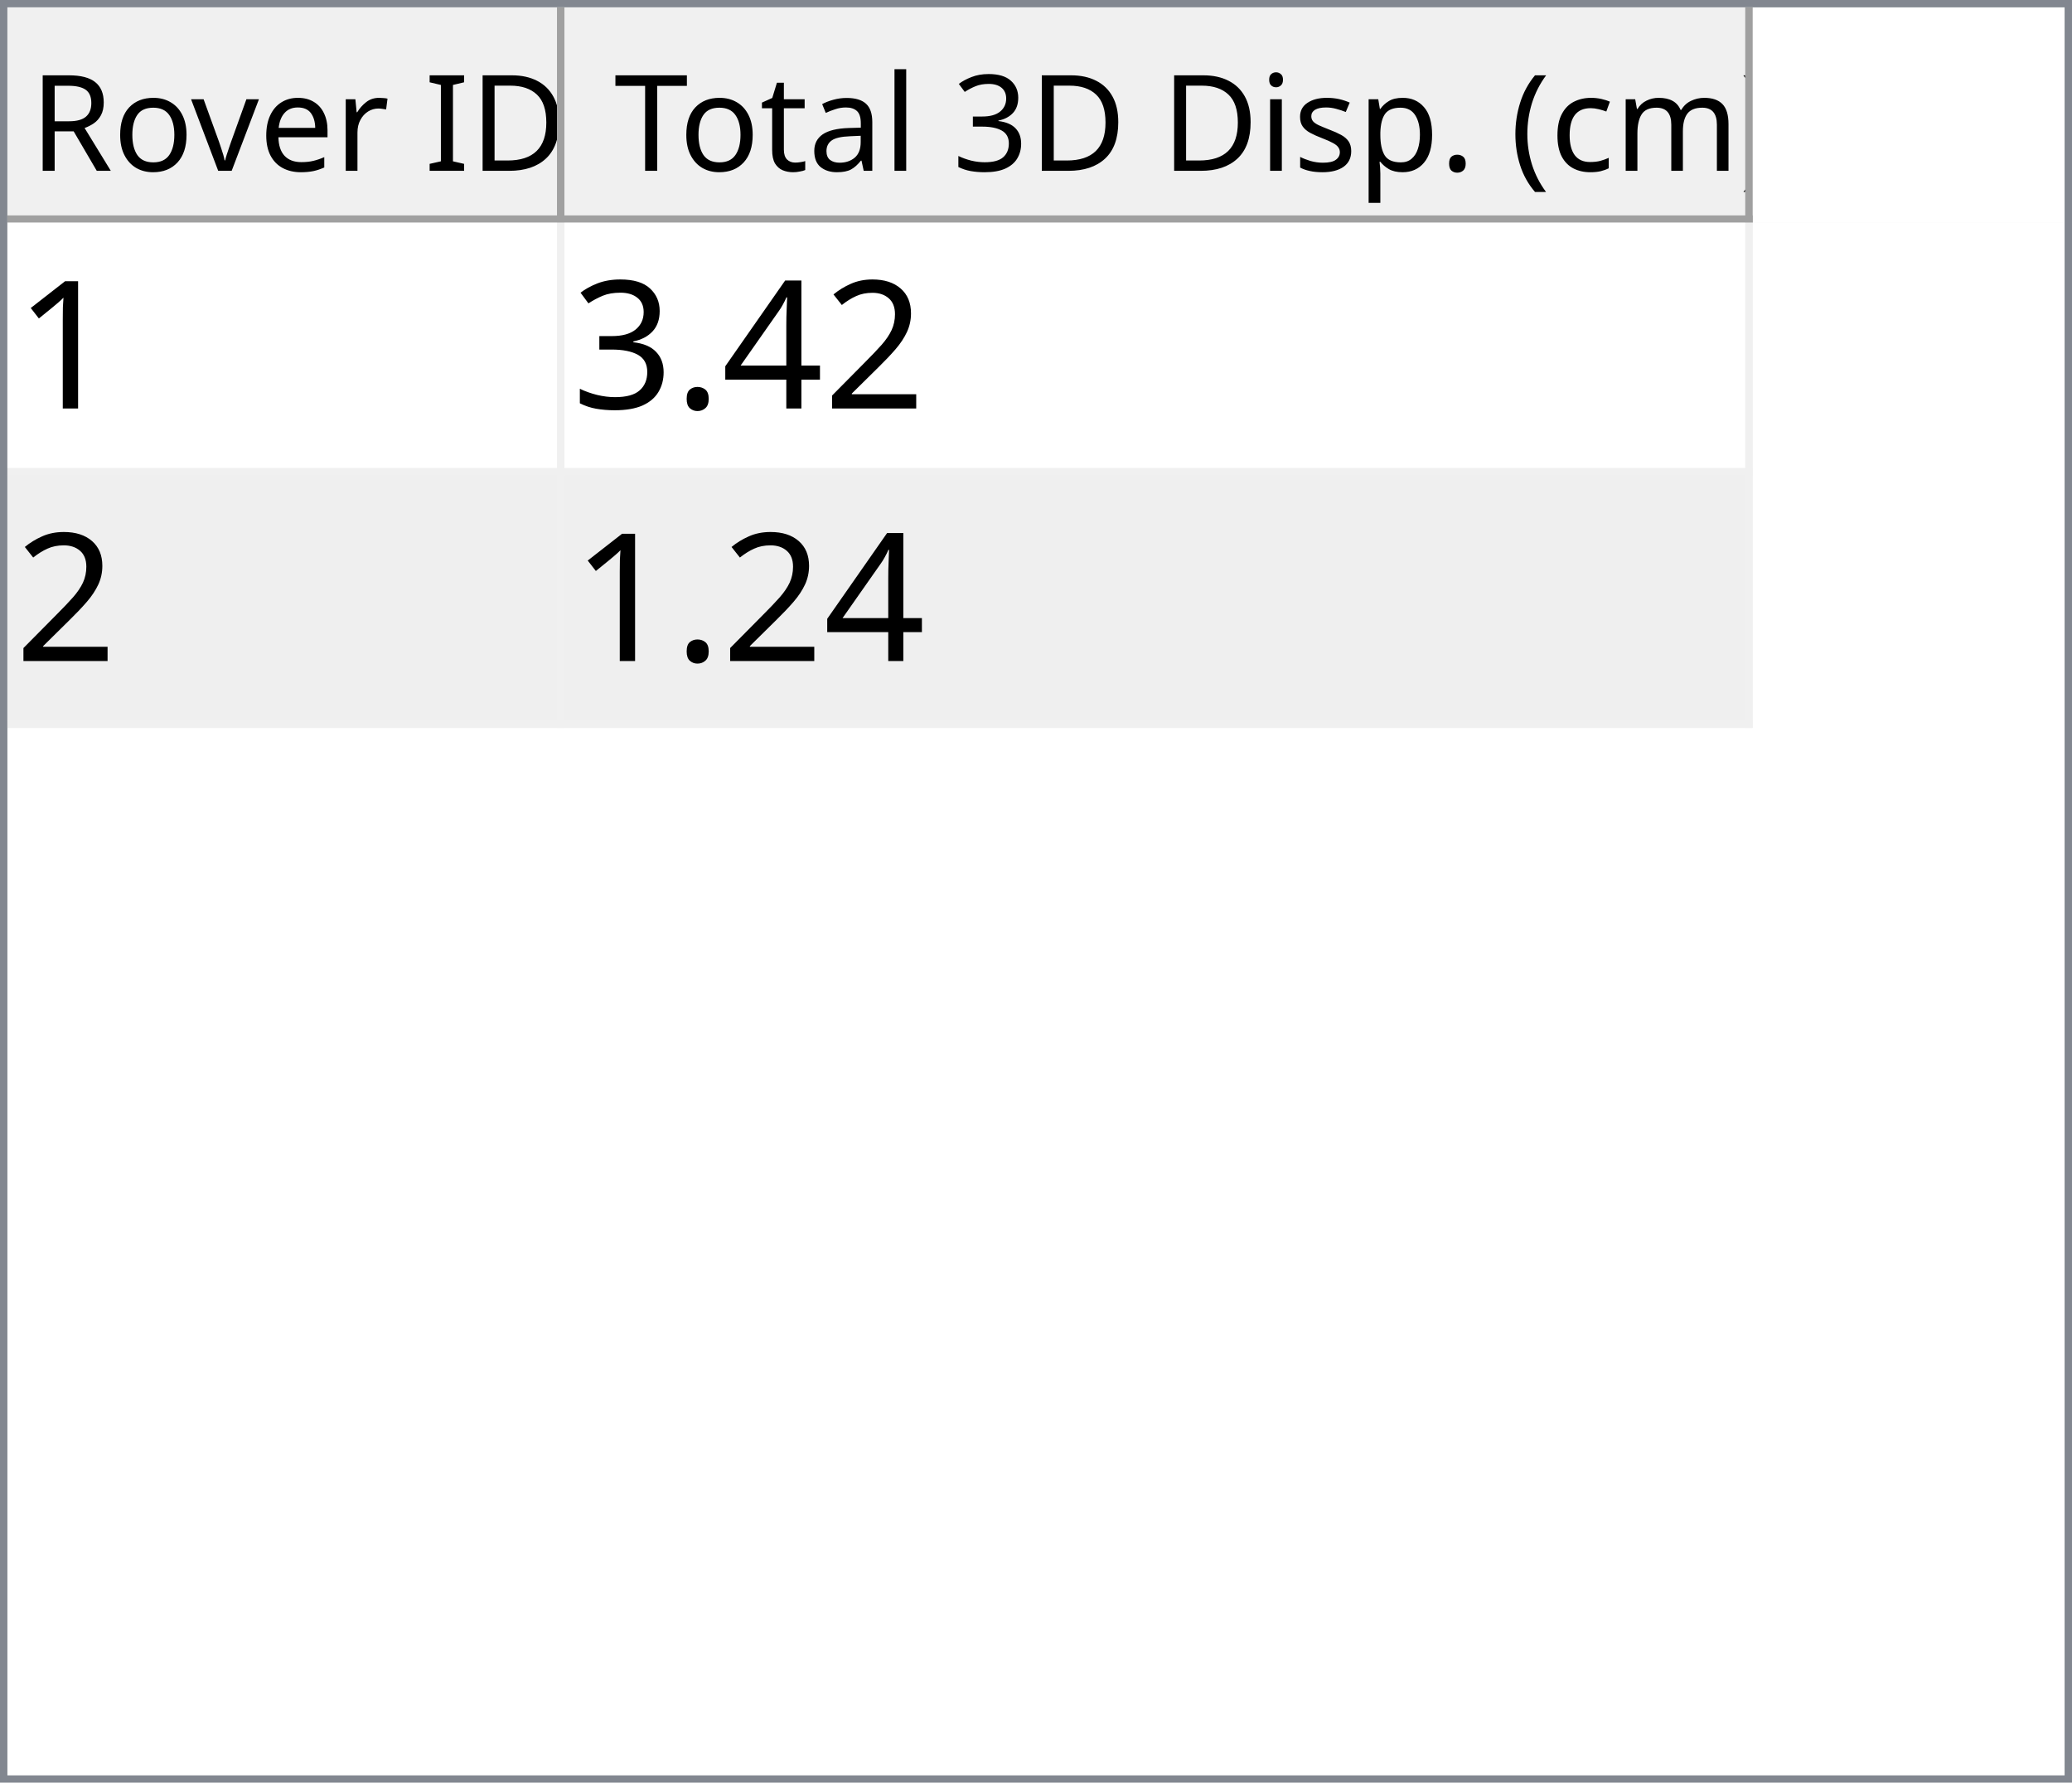
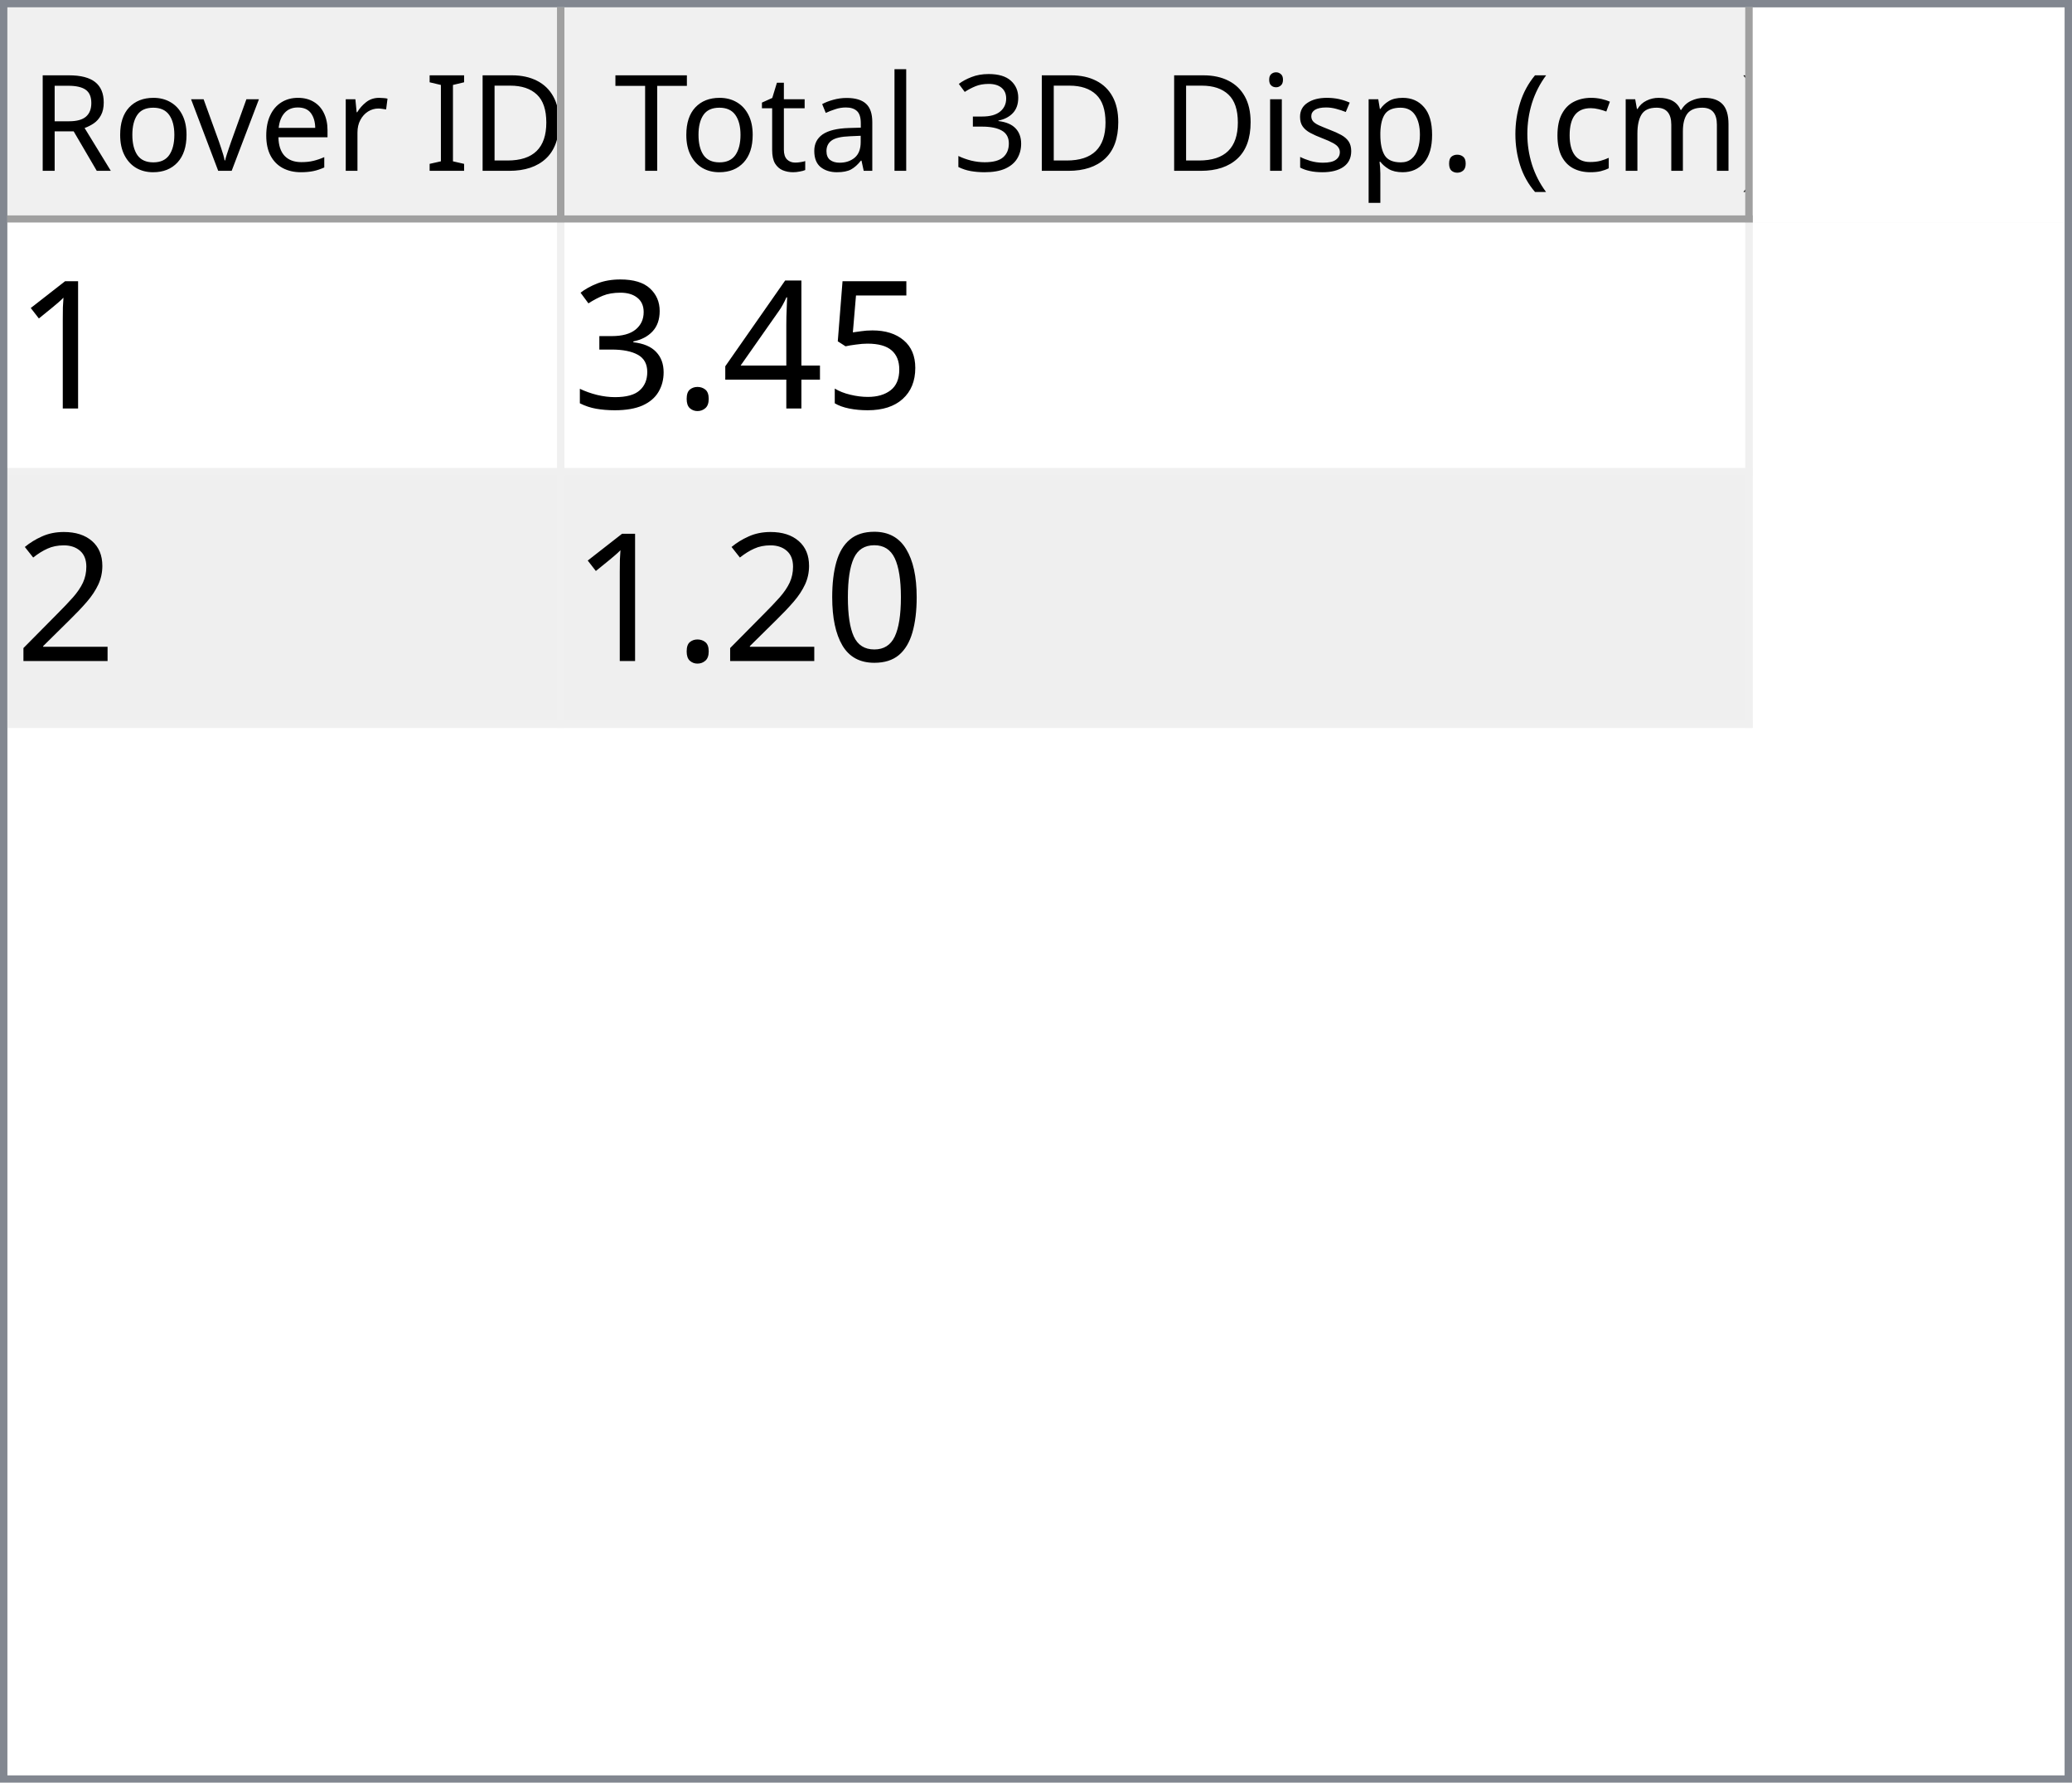
<svg xmlns="http://www.w3.org/2000/svg" style="fill-opacity:1; color-rendering:auto; color-interpolation:auto; text-rendering:auto; stroke:black; stroke-linecap:square; stroke-miterlimit:10; shape-rendering:auto; stroke-opacity:1; fill:black; stroke-dasharray:none; font-weight:normal; stroke-width:1; font-family:'Dialog'; font-style:normal; stroke-linejoin:miter; font-size:12px; stroke-dashoffset:0; image-rendering:auto;" width="279" height="240">
  <defs id="genericDefs" />
  <g>
    <defs id="defs1">
      <clipPath clipPathUnits="userSpaceOnUse" id="clipPath1">
        <path d="M0 0 L279 0 L279 240 L0 240 L0 0 Z" />
      </clipPath>
      <clipPath clipPathUnits="userSpaceOnUse" id="clipPath2">
        <path d="M0 0 L0 240 L279 240 L279 0 Z" />
      </clipPath>
      <clipPath clipPathUnits="userSpaceOnUse" id="clipPath3">
        <path d="M0 0 L0 29 L277 29 L277 0 Z" />
      </clipPath>
      <clipPath clipPathUnits="userSpaceOnUse" id="clipPath4">
        <path d="M0 0 L0 29 L75 29 L75 0 Z" />
      </clipPath>
      <clipPath clipPathUnits="userSpaceOnUse" id="clipPath5">
        <path d="M1 1 L1 28 L74 28 L74 1 Z" />
      </clipPath>
      <clipPath clipPathUnits="userSpaceOnUse" id="clipPath6">
        <path d="M0 0 L0 27 L73 27 L73 0 Z" />
      </clipPath>
      <clipPath clipPathUnits="userSpaceOnUse" id="clipPath7">
        <path d="M-0.5 -0.5 L-0.5 28.5 L74.5 28.5 L74.5 -0.5 Z" />
      </clipPath>
      <clipPath clipPathUnits="userSpaceOnUse" id="clipPath8">
        <path d="M0 0 L0 29 L160 29 L160 0 Z" />
      </clipPath>
      <clipPath clipPathUnits="userSpaceOnUse" id="clipPath9">
        <path d="M1 1 L1 28 L159 28 L159 1 Z" />
      </clipPath>
      <clipPath clipPathUnits="userSpaceOnUse" id="clipPath10">
        <path d="M0 0 L0 27 L158 27 L158 0 Z" />
      </clipPath>
      <clipPath clipPathUnits="userSpaceOnUse" id="clipPath11">
        <path d="M-0.5 -0.5 L-0.5 28.5 L159.5 28.5 L159.5 -0.5 Z" />
      </clipPath>
      <clipPath clipPathUnits="userSpaceOnUse" id="clipPath12">
        <path d="M0 0 L0 209 L277 209 L277 0 Z" />
      </clipPath>
      <clipPath clipPathUnits="userSpaceOnUse" id="clipPath13">
        <path d="M0 0 L0 68 L235 68 L235 0 Z" />
      </clipPath>
      <clipPath clipPathUnits="userSpaceOnUse" id="clipPath14">
        <path d="M-0.5 -0.5 L-0.5 67.5 L234.5 67.5 L234.5 -0.5 Z" />
      </clipPath>
      <clipPath clipPathUnits="userSpaceOnUse" id="clipPath15">
        <path d="M0 0 L0 33 L74 33 L74 0 Z" />
      </clipPath>
      <clipPath clipPathUnits="userSpaceOnUse" id="clipPath16">
        <path d="M0 0 L0 33 L159 33 L159 0 Z" />
      </clipPath>
      <font horiz-adv-x="64.551" id="font1">
        <font-face ascent="107.91" descent="25.098" units-per-em="100" style="font-style:normal; font-family:Segoe UI; font-weight:normal;" />
        <missing-glyph horiz-adv-x="64.551" d="M8.109 0 L8.109 68.266 L56.453 68.266 L56.453 0 L8.109 0 ZM15.328 7.234 L49.219 7.234 L49.219 61.031 L15.328 61.031 L15.328 7.234 Z" />
        <glyph unicode="D" horiz-adv-x="70.117" d="M9.188 0 L9.188 70.016 L28.516 70.016 Q65.531 70.016 65.531 35.891 Q65.531 19.672 55.25 9.836 Q44.969 0 27.734 0 L9.188 0 ZM17.391 62.594 L17.391 7.422 L27.828 7.422 Q41.609 7.422 49.273 14.797 Q56.938 22.172 56.938 35.688 Q56.938 62.594 28.328 62.594 L17.391 62.594 Z" />
        <glyph unicode="I" horiz-adv-x="26.611" d="M17.391 0 L9.188 0 L9.188 70.016 L17.391 70.016 L17.391 0 Z" />
        <glyph unicode=" " horiz-adv-x="27.393" d="" />
        <glyph unicode="r" horiz-adv-x="34.766" d="M34.188 41.891 Q32.078 43.5 28.125 43.5 Q23 43.5 19.555 38.672 Q16.109 33.844 16.109 25.484 L16.109 0 L8.109 0 L8.109 50 L16.109 50 L16.109 39.703 L16.312 39.703 Q18.016 44.969 21.531 47.922 Q25.047 50.875 29.391 50.875 Q32.516 50.875 34.188 50.203 L34.188 41.891 Z" />
        <glyph unicode="e" horiz-adv-x="52.295" d="M48.297 23 L12.984 23 Q13.188 14.656 17.484 10.109 Q21.781 5.562 29.297 5.562 Q37.75 5.562 44.828 11.141 L44.828 3.609 Q38.234 -1.172 27.391 -1.172 Q16.797 -1.172 10.742 5.641 Q4.688 12.453 4.688 24.812 Q4.688 36.469 11.305 43.82 Q17.922 51.172 27.734 51.172 Q37.547 51.172 42.922 44.828 Q48.297 38.484 48.297 27.203 L48.297 23 ZM40.094 29.781 Q40.047 36.719 36.75 40.578 Q33.453 44.438 27.594 44.438 Q21.922 44.438 17.969 40.383 Q14.016 36.328 13.094 29.781 L40.094 29.781 Z" />
        <glyph unicode="v" horiz-adv-x="47.9" d="M47.406 50 L27.484 0 L19.625 0 L0.688 50 L9.469 50 L22.172 13.672 Q23.578 9.672 23.922 6.688 L24.125 6.688 Q24.609 10.453 25.688 13.484 L38.969 50 L47.406 50 Z" />
        <glyph unicode="o" horiz-adv-x="58.594" d="M29 -1.172 Q17.922 -1.172 11.305 5.836 Q4.688 12.844 4.688 24.422 Q4.688 37.016 11.57 44.094 Q18.453 51.172 30.172 51.172 Q41.359 51.172 47.633 44.289 Q53.906 37.406 53.906 25.203 Q53.906 13.234 47.141 6.031 Q40.375 -1.172 29 -1.172 ZM29.594 44.438 Q21.875 44.438 17.383 39.188 Q12.891 33.938 12.891 24.703 Q12.891 15.828 17.43 10.695 Q21.969 5.562 29.594 5.562 Q37.359 5.562 41.531 10.594 Q45.703 15.625 45.703 24.906 Q45.703 34.281 41.531 39.359 Q37.359 44.438 29.594 44.438 Z" />
        <glyph unicode="R" horiz-adv-x="59.814" d="M59.375 0 L49.609 0 L37.891 19.625 Q36.281 22.359 34.766 24.289 Q33.25 26.219 31.664 27.438 Q30.078 28.656 28.25 29.219 Q26.422 29.781 24.125 29.781 L17.391 29.781 L17.391 0 L9.188 0 L9.188 70.016 L30.078 70.016 Q34.672 70.016 38.555 68.867 Q42.438 67.719 45.289 65.375 Q48.141 63.031 49.758 59.547 Q51.375 56.062 51.375 51.375 Q51.375 47.703 50.273 44.656 Q49.172 41.609 47.148 39.211 Q45.125 36.812 42.266 35.133 Q39.406 33.453 35.844 32.516 L35.844 32.328 Q37.594 31.547 38.891 30.547 Q40.188 29.547 41.359 28.18 Q42.531 26.812 43.68 25.078 Q44.828 23.344 46.234 21.047 L59.375 0 ZM17.391 62.594 L17.391 37.203 L28.516 37.203 Q31.594 37.203 34.203 38.133 Q36.812 39.062 38.719 40.797 Q40.625 42.531 41.703 45.047 Q42.781 47.562 42.781 50.688 Q42.781 56.297 39.141 59.445 Q35.5 62.594 28.609 62.594 L17.391 62.594 Z" />
        <glyph unicode=")" horiz-adv-x="30.176" d="M8.297 -15.922 L1.172 -15.922 Q16.406 2.344 16.406 26.812 Q16.406 51.469 1.078 70.016 L8.297 70.016 Q23.531 52.156 23.531 26.703 Q23.531 1.375 8.297 -15.922 Z" />
        <glyph unicode="m" horiz-adv-x="86.133" d="M79.109 0 L71.094 0 L71.094 28.719 Q71.094 37.016 68.531 40.727 Q65.969 44.438 59.906 44.438 Q54.781 44.438 51.195 39.75 Q47.609 35.062 47.609 28.516 L47.609 0 L39.594 0 L39.594 29.688 Q39.594 44.438 28.219 44.438 Q22.953 44.438 19.531 40.016 Q16.109 35.594 16.109 28.516 L16.109 0 L8.109 0 L8.109 50 L16.109 50 L16.109 42.094 L16.312 42.094 Q21.625 51.172 31.844 51.172 Q36.969 51.172 40.773 48.312 Q44.578 45.453 46 40.828 Q51.562 51.172 62.594 51.172 Q79.109 51.172 79.109 30.812 L79.109 0 Z" />
        <glyph unicode="c" horiz-adv-x="46.191" d="M42.188 2.297 Q36.422 -1.172 28.516 -1.172 Q17.828 -1.172 11.258 5.789 Q4.688 12.75 4.688 23.828 Q4.688 36.188 11.766 43.68 Q18.844 51.172 30.672 51.172 Q37.25 51.172 42.281 48.734 L42.281 40.531 Q36.719 44.438 30.375 44.438 Q22.703 44.438 17.797 38.945 Q12.891 33.453 12.891 24.516 Q12.891 15.719 17.508 10.641 Q22.125 5.562 29.891 5.562 Q36.422 5.562 42.188 9.906 L42.188 2.297 Z" />
        <glyph unicode="(" horiz-adv-x="30.176" d="M29.109 -15.922 L21.969 -15.922 Q6.844 1.375 6.844 26.703 Q6.844 52.156 21.969 70.016 L29.203 70.016 Q13.875 51.469 13.875 26.812 Q13.875 2.344 29.109 -15.922 Z" />
        <glyph unicode="." horiz-adv-x="21.68" d="M10.891 -1.078 Q8.641 -1.078 7.055 0.539 Q5.469 2.156 5.469 4.391 Q5.469 6.641 7.055 8.273 Q8.641 9.906 10.891 9.906 Q13.188 9.906 14.797 8.273 Q16.406 6.641 16.406 4.391 Q16.406 2.156 14.797 0.539 Q13.188 -1.078 10.891 -1.078 Z" />
        <glyph unicode="p" horiz-adv-x="58.789" d="M16.312 7.234 L16.109 7.234 L16.109 -23 L8.109 -23 L8.109 50 L16.109 50 L16.109 41.219 L16.312 41.219 Q22.219 51.172 33.594 51.172 Q43.266 51.172 48.688 44.461 Q54.109 37.75 54.109 26.469 Q54.109 13.922 48 6.375 Q41.891 -1.172 31.297 -1.172 Q21.578 -1.172 16.312 7.234 ZM16.109 27.391 L16.109 20.406 Q16.109 14.203 20.141 9.883 Q24.172 5.562 30.375 5.562 Q37.641 5.562 41.773 11.133 Q45.906 16.703 45.906 26.609 Q45.906 34.969 42.047 39.703 Q38.188 44.438 31.594 44.438 Q24.609 44.438 20.359 39.578 Q16.109 34.719 16.109 27.391 Z" />
        <glyph unicode="s" horiz-adv-x="42.432" d="M5.078 1.812 L5.078 10.406 Q11.625 5.562 19.484 5.562 Q30.031 5.562 30.031 12.594 Q30.031 14.594 29.125 15.992 Q28.219 17.391 26.68 18.461 Q25.141 19.531 23.07 20.383 Q21 21.234 18.609 22.172 Q15.281 23.484 12.766 24.828 Q10.25 26.172 8.57 27.859 Q6.891 29.547 6.031 31.695 Q5.172 33.844 5.172 36.719 Q5.172 40.234 6.789 42.945 Q8.406 45.656 11.086 47.484 Q13.766 49.312 17.211 50.242 Q20.656 51.172 24.312 51.172 Q30.812 51.172 35.938 48.922 L35.938 40.828 Q30.422 44.438 23.25 44.438 Q21 44.438 19.195 43.922 Q17.391 43.406 16.094 42.477 Q14.797 41.547 14.086 40.258 Q13.375 38.969 13.375 37.406 Q13.375 35.453 14.086 34.133 Q14.797 32.812 16.164 31.789 Q17.531 30.766 19.484 29.938 Q21.438 29.109 23.922 28.125 Q27.25 26.859 29.883 25.516 Q32.516 24.172 34.375 22.484 Q36.234 20.797 37.234 18.602 Q38.234 16.406 38.234 13.375 Q38.234 9.672 36.602 6.938 Q34.969 4.203 32.234 2.398 Q29.5 0.594 25.93 -0.289 Q22.359 -1.172 18.453 -1.172 Q10.75 -1.172 5.078 1.812 Z" />
        <glyph unicode="i" horiz-adv-x="24.219" d="M12.203 62.703 Q10.062 62.703 8.547 64.164 Q7.031 65.625 7.031 67.875 Q7.031 70.125 8.547 71.609 Q10.062 73.094 12.203 73.094 Q14.406 73.094 15.945 71.609 Q17.484 70.125 17.484 67.875 Q17.484 65.719 15.945 64.211 Q14.406 62.703 12.203 62.703 ZM16.109 0 L8.109 0 L8.109 50 L16.109 50 L16.109 0 Z" />
        <glyph unicode="3" horiz-adv-x="53.906" d="M46.531 19.828 Q46.531 15.094 44.75 11.211 Q42.969 7.328 39.719 4.57 Q36.469 1.812 31.93 0.297 Q27.391 -1.219 21.922 -1.219 Q11.922 -1.219 6 2.594 L6 11.188 Q13.094 5.609 22.219 5.609 Q25.875 5.609 28.828 6.539 Q31.781 7.469 33.906 9.227 Q36.031 10.984 37.18 13.477 Q38.328 15.969 38.328 19.094 Q38.328 32.812 18.797 32.812 L12.984 32.812 L12.984 39.594 L18.5 39.594 Q35.797 39.594 35.797 52.484 Q35.797 64.406 22.609 64.406 Q15.188 64.406 8.688 59.422 L8.688 67.188 Q15.375 71.188 24.609 71.188 Q29 71.188 32.57 69.969 Q36.141 68.75 38.68 66.555 Q41.219 64.359 42.609 61.281 Q44 58.203 44 54.5 Q44 40.672 30.031 36.719 L30.031 36.531 Q33.594 36.141 36.625 34.797 Q39.656 33.453 41.852 31.305 Q44.047 29.156 45.289 26.25 Q46.531 23.344 46.531 19.828 Z" />
        <glyph unicode="l" horiz-adv-x="24.219" d="M16.109 0 L8.109 0 L8.109 74.031 L16.109 74.031 L16.109 0 Z" />
        <glyph unicode="a" horiz-adv-x="50.879" d="M43.891 0 L35.891 0 L35.891 7.812 L35.688 7.812 Q30.469 -1.172 20.312 -1.172 Q12.844 -1.172 8.617 2.781 Q4.391 6.734 4.391 13.281 Q4.391 27.297 20.906 29.594 L35.891 31.688 Q35.891 44.438 25.594 44.438 Q16.547 44.438 9.281 38.281 L9.281 46.484 Q16.656 51.172 26.266 51.172 Q43.891 51.172 43.891 32.516 L43.891 0 ZM35.891 25.297 L23.828 23.641 Q18.266 22.859 15.43 20.875 Q12.594 18.891 12.594 13.875 Q12.594 10.203 15.211 7.883 Q17.828 5.562 22.172 5.562 Q28.125 5.562 32.008 9.742 Q35.891 13.922 35.891 20.312 L35.891 25.297 Z" />
        <glyph unicode="t" horiz-adv-x="33.887" d="M31.297 0.484 Q28.469 -1.078 23.828 -1.078 Q10.688 -1.078 10.688 13.578 L10.688 43.172 L2.094 43.172 L2.094 50 L10.688 50 L10.688 62.203 L18.703 64.797 L18.703 50 L31.297 50 L31.297 43.172 L18.703 43.172 L18.703 14.984 Q18.703 9.969 20.414 7.82 Q22.125 5.672 26.078 5.672 Q29.109 5.672 31.297 7.328 L31.297 0.484 Z" />
        <glyph unicode="T" horiz-adv-x="52.393" d="M50.594 62.594 L30.375 62.594 L30.375 0 L22.172 0 L22.172 62.594 L2 62.594 L2 70.016 L50.594 70.016 L50.594 62.594 Z" />
      </font>
      <font horiz-adv-x="75.0" id="font2">
        <font-face ascent="100.537" descent="21.973" units-per-em="100" style="font-style:normal; font-family:sans-serif; font-weight:normal;" />
        <missing-glyph horiz-adv-x="75.0" d="M12.5 0 L12.5 62.5 L62.5 62.5 L62.5 0 L12.5 0 ZM14.062 1.562 L60.938 1.562 L60.938 60.938 L14.062 60.938 L14.062 1.562 Z" />
        <glyph unicode="1" horiz-adv-x="55.615" d="M37.25 0 L28.469 0 L28.469 56 Q25.297 52.984 20.141 49.953 Q14.984 46.922 10.891 45.406 L10.891 53.906 Q18.266 57.375 23.781 62.305 Q29.297 67.234 31.594 71.875 L37.25 71.875 L37.25 0 Z" />
-         <glyph unicode="2" horiz-adv-x="55.615" d="M50.344 8.453 L50.344 0 L3.031 0 Q2.938 3.172 4.047 6.109 Q5.859 10.938 9.836 15.625 Q13.812 20.312 21.344 26.469 Q33.016 36.031 37.117 41.625 Q41.219 47.219 41.219 52.203 Q41.219 57.422 37.477 61.008 Q33.734 64.594 27.734 64.594 Q21.391 64.594 17.578 60.789 Q13.766 56.984 13.719 50.25 L4.688 51.172 Q5.609 61.281 11.664 66.578 Q17.719 71.875 27.938 71.875 Q38.234 71.875 44.242 66.164 Q50.25 60.453 50.25 52 Q50.25 47.703 48.492 43.555 Q46.734 39.406 42.656 34.812 Q38.578 30.219 29.109 22.219 Q21.188 15.578 18.945 13.211 Q16.703 10.844 15.234 8.453 L50.344 8.453 Z" />
+         <glyph unicode="5" horiz-adv-x="55.615" d="M4.156 18.75 L13.375 19.531 Q14.406 12.797 18.141 9.398 Q21.875 6 27.156 6 Q33.5 6 37.891 10.789 Q42.281 15.578 42.281 23.484 Q42.281 31 38.062 35.352 Q33.844 39.703 27 39.703 Q22.75 39.703 19.336 37.773 Q15.922 35.844 13.969 32.766 L5.719 33.844 L12.641 70.609 L48.25 70.609 L48.25 62.203 L19.672 62.203 L15.828 42.969 Q22.266 47.469 29.344 47.469 Q38.719 47.469 45.164 40.969 Q51.609 34.469 51.609 24.266 Q51.609 14.547 45.953 7.469 Q39.062 -1.219 27.156 -1.219 Q17.391 -1.219 11.211 4.25 Q5.031 9.719 4.156 18.75 Z" />
        <glyph unicode="4" horiz-adv-x="55.615" d="M32.328 0 L32.328 17.141 L1.266 17.141 L1.266 25.203 L33.938 71.578 L41.109 71.578 L41.109 25.203 L50.781 25.203 L50.781 17.141 L41.109 17.141 L41.109 0 L32.328 0 ZM32.328 25.203 L32.328 57.469 L9.906 25.203 L32.328 25.203 Z" />
        <glyph unicode="." horiz-adv-x="27.783" d="M9.078 0 L9.078 10.016 L19.094 10.016 L19.094 0 L9.078 0 Z" />
        <glyph unicode="3" horiz-adv-x="55.615" d="M4.203 18.891 L12.984 20.062 Q14.5 12.594 18.141 9.297 Q21.781 6 27 6 Q33.203 6 37.477 10.297 Q41.75 14.594 41.75 20.953 Q41.75 27 37.797 30.93 Q33.844 34.859 27.734 34.859 Q25.25 34.859 21.531 33.891 L22.516 41.609 Q23.391 41.5 23.922 41.5 Q29.547 41.5 34.039 44.43 Q38.531 47.359 38.531 53.469 Q38.531 58.297 35.258 61.477 Q31.984 64.656 26.812 64.656 Q21.688 64.656 18.266 61.43 Q14.844 58.203 13.875 51.766 L5.078 53.328 Q6.688 62.156 12.398 67.016 Q18.109 71.875 26.609 71.875 Q32.469 71.875 37.398 69.359 Q42.328 66.844 44.945 62.5 Q47.562 58.156 47.562 53.266 Q47.562 48.641 45.07 44.828 Q42.578 41.016 37.703 38.766 Q44.047 37.312 47.562 32.695 Q51.078 28.078 51.078 21.141 Q51.078 11.766 44.242 5.25 Q37.406 -1.266 26.953 -1.266 Q17.531 -1.266 11.305 4.352 Q5.078 9.969 4.203 18.891 Z" />
+         <glyph unicode="2" horiz-adv-x="55.615" d="M50.344 8.453 L50.344 0 L3.031 0 Q2.938 3.172 4.047 6.109 Q5.859 10.938 9.836 15.625 Q13.812 20.312 21.344 26.469 Q33.016 36.031 37.117 41.625 Q41.219 47.219 41.219 52.203 Q41.219 57.422 37.477 61.008 Q33.734 64.594 27.734 64.594 Q21.391 64.594 17.578 60.789 Q13.766 56.984 13.719 50.25 L4.688 51.172 Q5.609 61.281 11.664 66.578 Q17.719 71.875 27.938 71.875 Q38.234 71.875 44.242 66.164 Q50.25 60.453 50.25 52 Q50.25 47.703 48.492 43.555 Q46.734 39.406 42.656 34.812 Q38.578 30.219 29.109 22.219 Q21.188 15.578 18.945 13.211 Q16.703 10.844 15.234 8.453 L50.344 8.453 Z" />
+         <glyph unicode="0" horiz-adv-x="55.615" d="M4.156 35.297 Q4.156 48 6.766 55.742 Q9.375 63.484 14.523 67.68 Q19.672 71.875 27.484 71.875 Q33.25 71.875 37.594 69.555 Q41.938 67.234 44.773 62.867 Q47.609 58.5 49.219 52.227 Q50.828 45.953 50.828 35.297 Q50.828 22.703 48.242 14.969 Q45.656 7.234 40.508 3.008 Q35.359 -1.219 27.484 -1.219 Q17.141 -1.219 11.234 6.203 Q4.156 15.141 4.156 35.297 ZM13.188 35.297 Q13.188 17.672 17.312 11.836 Q21.438 6 27.484 6 Q33.547 6 37.672 11.859 Q41.797 17.719 41.797 35.297 Q41.797 52.984 37.672 58.789 Q33.547 64.594 27.391 64.594 Q21.344 64.594 17.719 59.469 Q13.188 52.938 13.188 35.297 Z" />
      </font>
    </defs>
    <g style="fill:white; stroke:white;">
      <rect x="0" y="0" width="279" style="clip-path:url(#clipPath1); stroke:none;" height="240" />
    </g>
    <g style="fill:white; text-rendering:optimizeSpeed; color-rendering:optimizeSpeed; image-rendering:optimizeSpeed; shape-rendering:crispEdges; stroke:white; color-interpolation:sRGB;">
      <rect x="0" width="279" height="240" y="0" style="stroke:none;" />
      <path style="stroke:none;" d="M0 240 L279 240 L279 0 L0 0 Z" />
    </g>
    <g style="fill:rgb(240,240,240); font-size:18px; font-family:'Segoe UI'; stroke:rgb(240,240,240);">
      <rect x="0" y="0" width="279" style="clip-path:url(#clipPath2); stroke:none;" height="240" />
    </g>
    <g style="fill:rgb(130,135,144); font-size:18px; font-family:'Segoe UI'; stroke:rgb(130,135,144);">
      <path d="M0 0 L279 0 L279 240 L0 240 L0 0 ZM1 1 L278 1 L278 239 L1 239 L1 1 Z" style="fill-rule:evenodd; clip-path:url(#clipPath2); stroke:none;" />
    </g>
    <g style="fill:white; font-size:18px; font-family:'Segoe UI'; stroke:white;" transform="translate(1,1)">
      <rect x="0" y="0" width="277" style="clip-path:url(#clipPath3); stroke:none;" height="29" />
    </g>
    <g style="fill:rgb(240,240,240); font-size:18px; font-family:'Segoe UI'; stroke:rgb(240,240,240);" transform="translate(1,1)">
      <rect x="0" y="0" width="75" style="clip-path:url(#clipPath4); stroke:none;" height="29" />
    </g>
    <g style="font-family:'Segoe UI'; font-size:18px;" transform="translate(2,2)">
      <text x="2" xml:space="preserve" y="21" style="clip-path:url(#clipPath6); stroke:none;">Rover ID</text>
    </g>
    <g transform="translate(1.5,1.5)" style="fill:rgb(160,160,160); font-size:18px; font-family:'Segoe UI'; stroke:rgb(160,160,160); stroke-linejoin:bevel;">
      <line x1="74" x2="74" y1="0" style="fill:none; clip-path:url(#clipPath7);" y2="28" />
    </g>
    <g transform="matrix(1,0,0,1,1,1) translate(0.5,0.5)" style="fill:rgb(160,160,160); font-size:18px; font-family:'Segoe UI'; stroke:rgb(160,160,160); stroke-linejoin:bevel;">
      <line x1="0" x2="74" y1="28" style="fill:none; clip-path:url(#clipPath7);" y2="28" />
    </g>
    <g style="fill:rgb(240,240,240); font-size:18px; font-family:'Segoe UI'; stroke:rgb(240,240,240);" transform="translate(76,1)">
      <rect x="0" y="0" width="160" style="clip-path:url(#clipPath8); stroke:none;" height="29" />
    </g>
    <g style="font-family:'Segoe UI'; font-size:18px;" transform="translate(77,2)">
      <text x="1" xml:space="preserve" y="21" style="clip-path:url(#clipPath10); stroke:none;"> Total 3D Disp. (cm)</text>
    </g>
    <g transform="translate(76.5,1.5)" style="fill:rgb(160,160,160); font-size:18px; font-family:'Segoe UI'; stroke:rgb(160,160,160); stroke-linejoin:bevel;">
      <line x1="159" x2="159" y1="0" style="fill:none; clip-path:url(#clipPath11);" y2="28" />
    </g>
    <g transform="matrix(1,0,0,1,76,1) translate(0.5,0.5)" style="fill:rgb(160,160,160); font-size:18px; font-family:'Segoe UI'; stroke:rgb(160,160,160); stroke-linejoin:bevel;">
      <line x1="0" x2="159" y1="28" style="fill:none; clip-path:url(#clipPath11);" y2="28" />
    </g>
    <g style="fill:white; font-size:18px; font-family:'Segoe UI'; stroke:white;" transform="translate(1,30)">
      <rect x="0" y="0" width="277" style="clip-path:url(#clipPath12); stroke:none;" height="209" />
    </g>
    <g style="fill:rgb(240,240,240); font-size:24px; font-family:sans-serif; stroke:rgb(240,240,240);" transform="translate(1,30)">
      <rect x="0" y="0" width="235" style="clip-path:url(#clipPath13); stroke:none;" height="68" />
      <line transform="translate(0.5,0.5)" x1="0" x2="234" y1="33" style="clip-path:url(#clipPath14); fill:none; stroke-linejoin:bevel;" y2="33" />
    </g>
    <g transform="matrix(1,0,0,1,1,30) translate(0.5,0.5)" style="fill:rgb(240,240,240); font-size:24px; font-family:sans-serif; stroke:rgb(240,240,240); stroke-linejoin:bevel;">
      <line x1="0" x2="234" y1="67" style="fill:none; clip-path:url(#clipPath14);" y2="67" />
    </g>
    <g transform="matrix(1,0,0,1,1,30) translate(0.5,0.5)" style="fill:rgb(240,240,240); font-size:24px; font-family:sans-serif; stroke:rgb(240,240,240); stroke-linejoin:bevel;">
      <line x1="74" x2="74" y1="0" style="fill:none; clip-path:url(#clipPath14);" y2="67" />
    </g>
    <g transform="matrix(1,0,0,1,1,30) translate(0.5,0.5)" style="fill:rgb(240,240,240); font-size:24px; font-family:sans-serif; stroke:rgb(240,240,240); stroke-linejoin:bevel;">
      <line x1="234" x2="234" y1="0" style="fill:none; clip-path:url(#clipPath14);" y2="67" />
    </g>
    <g style="fill:white; font-size:24px; font-family:sans-serif; stroke:white;" transform="matrix(1,0,0,1,1,30)">
      <rect x="0" y="0" width="74" style="clip-path:url(#clipPath15); stroke:none;" height="33" />
      <text x="1" y="25" style="fill:black; clip-path:url(#clipPath15); stroke:none;" xml:space="preserve">1</text>
    </g>
    <g style="fill:white; font-size:24px; font-family:sans-serif; stroke:white;" transform="matrix(1,0,0,1,1,30) translate(75,0)">
      <rect x="0" y="0" width="159" style="clip-path:url(#clipPath16); stroke:none;" height="33" />
-       <text x="1" y="25" style="fill:black; clip-path:url(#clipPath16); stroke:none;" xml:space="preserve">3.42</text>
+       <text x="1" y="25" style="fill:black; clip-path:url(#clipPath16); stroke:none;" xml:space="preserve">3.45</text>
    </g>
    <g style="fill:rgb(239,239,239); font-size:24px; font-family:sans-serif; stroke:rgb(239,239,239);" transform="matrix(1,0,0,1,1,30) translate(0,34)">
      <rect x="0" y="0" width="74" style="clip-path:url(#clipPath15); stroke:none;" height="33" />
      <text x="1" y="25" style="fill:black; clip-path:url(#clipPath15); stroke:none;" xml:space="preserve">2</text>
    </g>
    <g style="fill:rgb(239,239,239); font-size:24px; font-family:sans-serif; stroke:rgb(239,239,239);" transform="matrix(1,0,0,1,1,30) translate(75,34)">
      <rect x="0" y="0" width="159" style="clip-path:url(#clipPath16); stroke:none;" height="33" />
-       <text x="1" y="25" style="fill:black; clip-path:url(#clipPath16); stroke:none;" xml:space="preserve">1.24</text>
+       <text x="1" y="25" style="fill:black; clip-path:url(#clipPath16); stroke:none;" xml:space="preserve">1.20</text>
    </g>
  </g>
</svg>
